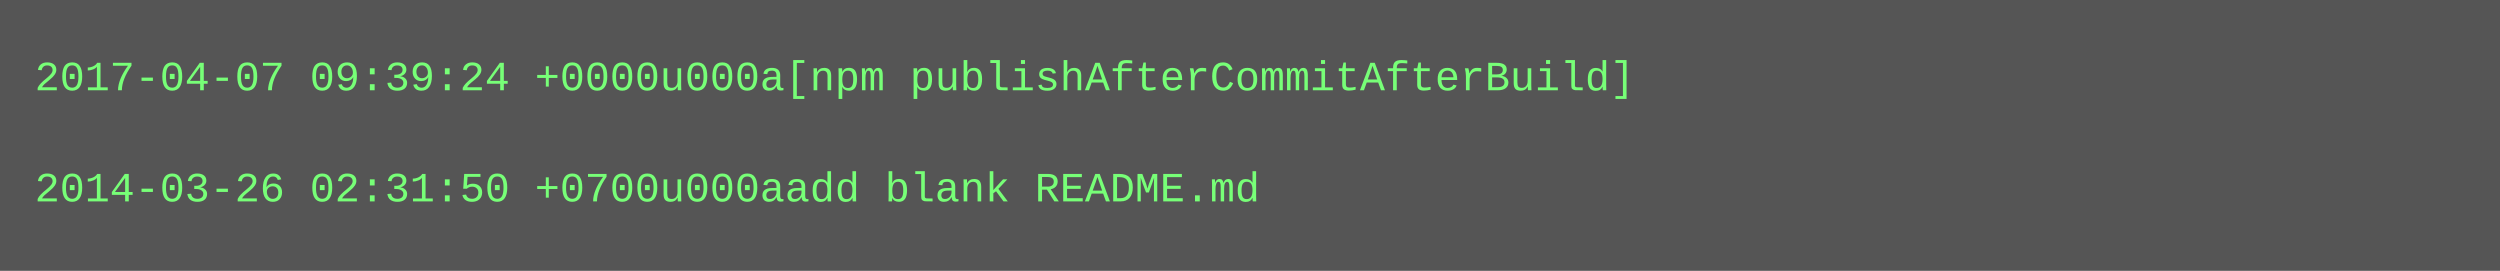
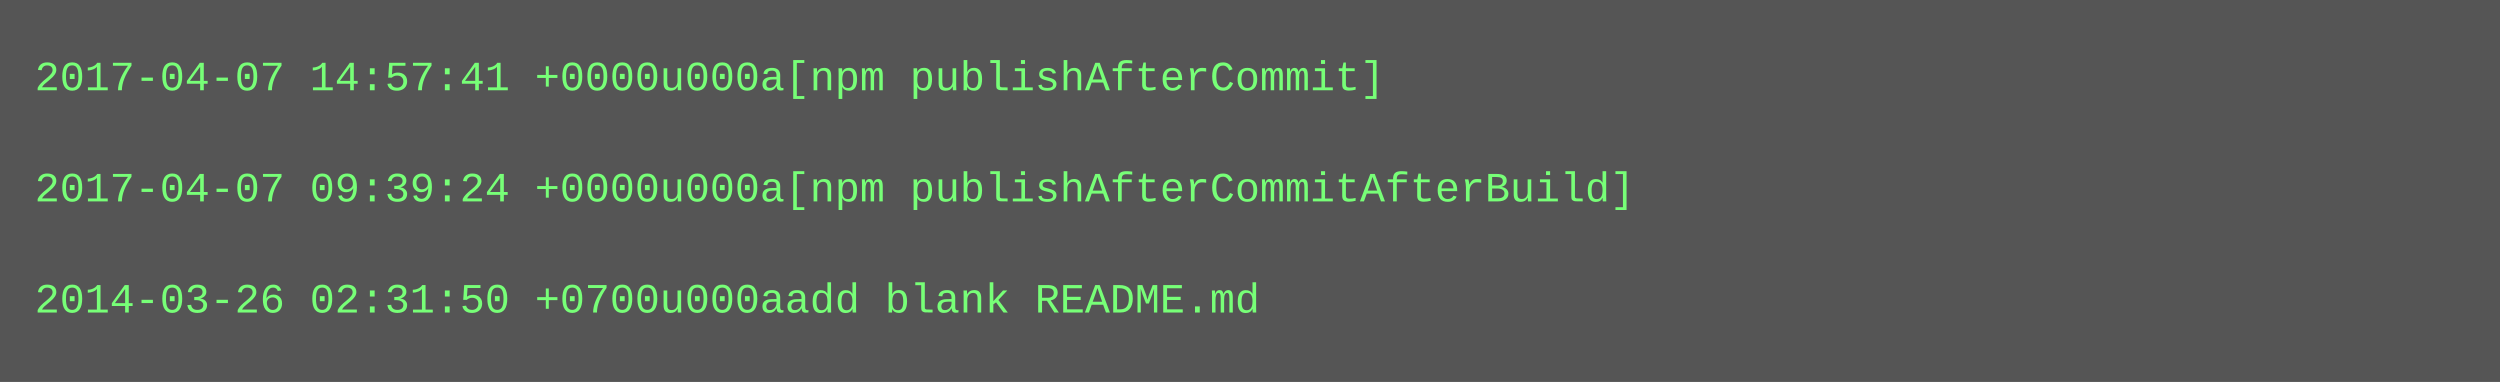
- <svg xmlns="http://www.w3.org/2000/svg" height="78" width="720">
-   <rect height="78" fill="#555" width="720" />
+ <svg xmlns="http://www.w3.org/2000/svg" height="110" width="720">
+   <rect height="110" fill="#555" width="720" />
  <text fill="#7f7" font-family="Courier New" font-size="12" xml:space="preserve">
-     <tspan x="10" y="26">2017-04-07 09:39:24 +0000u000a[npm publishAfterCommitAfterBuild]</tspan>
+     <tspan x="10" y="26">2017-04-07 14:57:41 +0000u000a[npm publishAfterCommit]</tspan>
    <tspan x="10" y="42" />
-     <tspan x="10" y="58">2014-03-26 02:31:50 +0700u000aadd blank README.md</tspan>
+     <tspan x="10" y="58">2017-04-07 09:39:24 +0000u000a[npm publishAfterCommitAfterBuild]</tspan>
+     <tspan x="10" y="74" />
+     <tspan x="10" y="90">2014-03-26 02:31:50 +0700u000aadd blank README.md</tspan>
  </text>
</svg>
